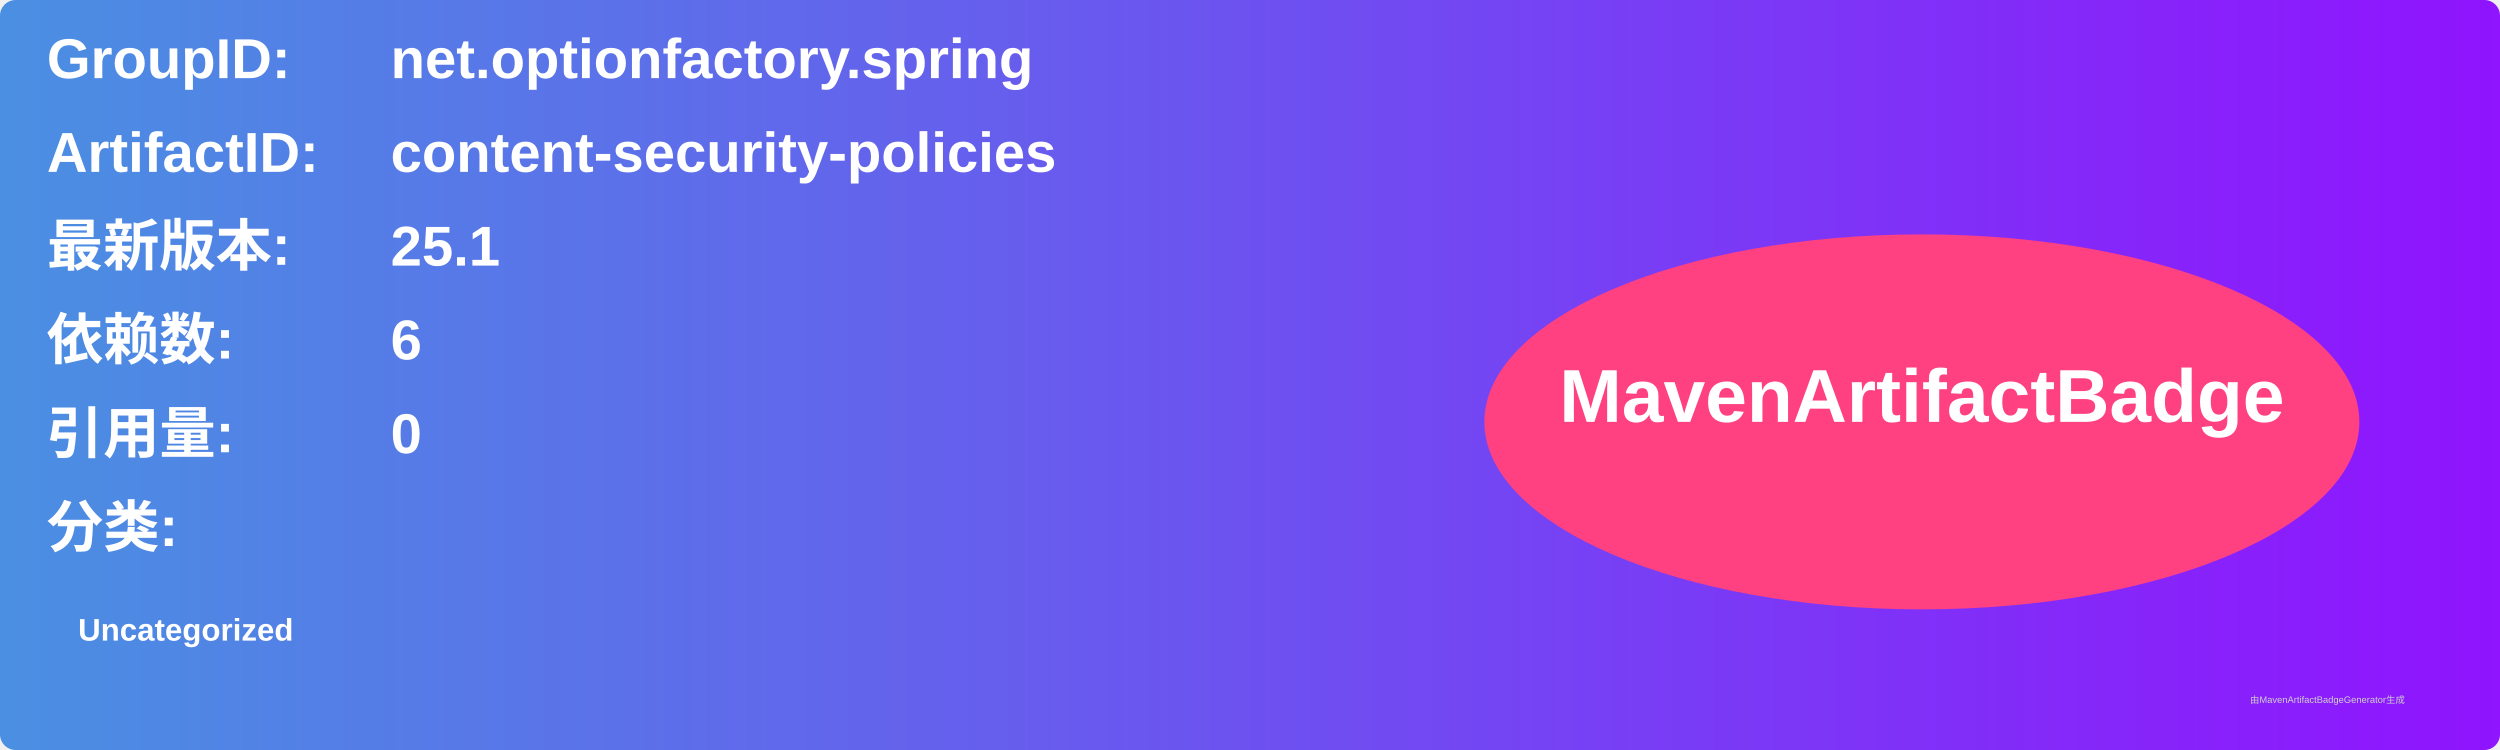
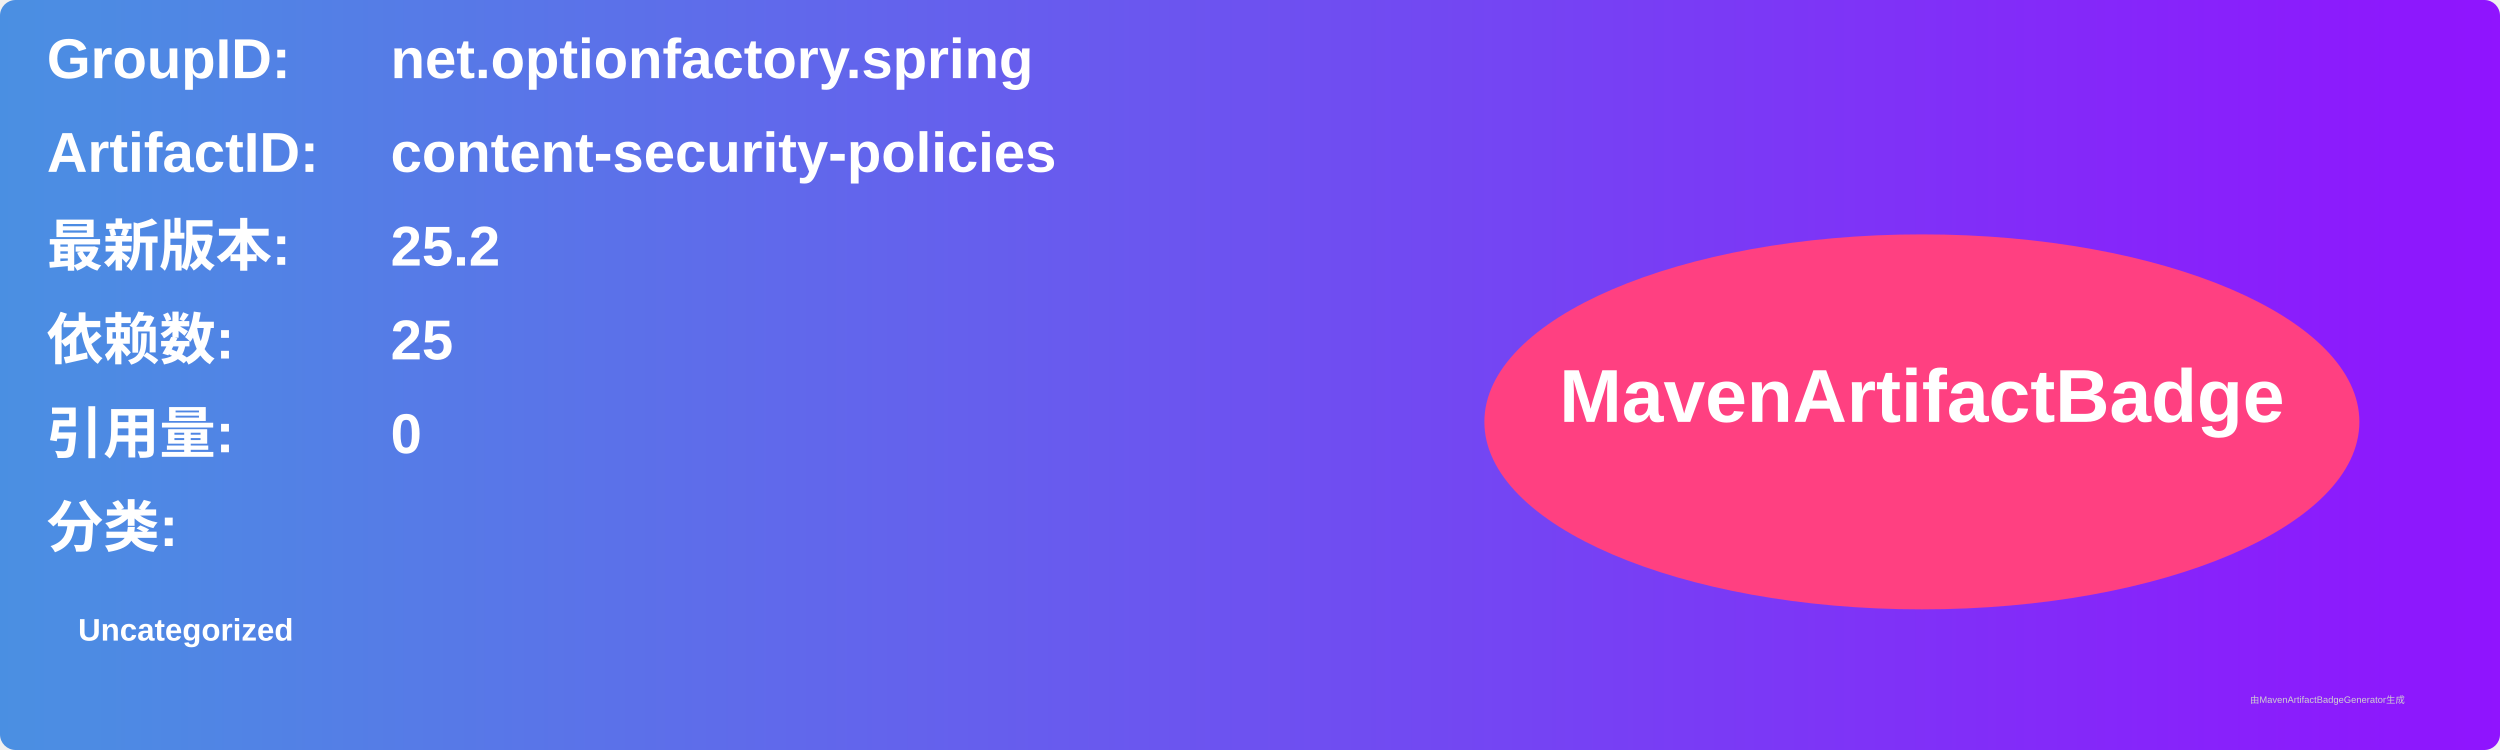
<svg xmlns="http://www.w3.org/2000/svg" width="800" height="240" viewBox="0 0 800 240">
  <linearGradient id="grad" x1="0%" y1="0%" x2="100%" y2="0%">
    <stop offset="0%" stop-color="#4a90e2" />
    <stop offset="100%" stop-color="#9013fe" />
  </linearGradient>
  <rect width="100%" height="100%" rx="5" ry="5" fill="url(#grad)" />
  <g transform="translate(15, 15)">
    <text x="0" y="10" font-family="Arial" font-size="18" fill="white" font-weight="bold" width="260">GroupID:</text>
    <text x="110" y="10" font-family="Arial" font-size="18" fill="white" font-weight="bold" width="460">net.optionfactory.spring</text>
    <text x="0" y="40" font-family="Arial" font-size="18" fill="white" font-weight="bold" width="260">ArtifactID:</text>
    <text x="110" y="40" font-family="Arial" font-size="18" fill="white" font-weight="bold" width="460">content-security-policies</text>
    <text x="0" y="70" font-family="Arial" font-size="18" fill="white" font-weight="bold">最新版本:</text>
    <text x="110" y="70" font-family="Arial" font-size="18" fill="white" font-weight="bold">
-       <tspan font-weight="bold">25.1</tspan>
+       <tspan font-weight="bold">25.2</tspan>
    </text>
    <text x="0" y="100" font-family="Arial" font-size="18" fill="white" font-weight="bold">依赖数: </text>
    <text x="110" y="100" font-family="Arial" font-size="18" fill="white">
-       <tspan font-weight="bold">6</tspan>
+       <tspan font-weight="bold">25</tspan>
    </text>
    <text x="0" y="130" font-family="Arial" font-size="18" fill="white" font-weight="bold">引用量: </text>
    <text x="110" y="130" font-family="Arial" font-size="18" fill="white">
      <tspan font-weight="bold">0</tspan>
    </text>
    <text x="0" y="160" font-family="Arial" font-size="18" fill="white" font-weight="bold">分类:</text>
    <text x="10" y="190" font-family="Arial" font-size="10" fill="white">
      <tspan font-weight="bold">Uncategorized</tspan>
    </text>
    <ellipse cx="600" cy="120" rx="140" ry="60" fill="#ff4081" />
    <text x="600" y="120" text-anchor="middle" font-family="Arial" font-size="24" fill="white" font-weight="bold">MavenArtifactBadge</text>
  </g>
  <text x="720" y="225" font-family="Arial" font-size="3" fill="#d0d0d0">由MavenArtifactBadgeGenerator生成</text>
</svg>
